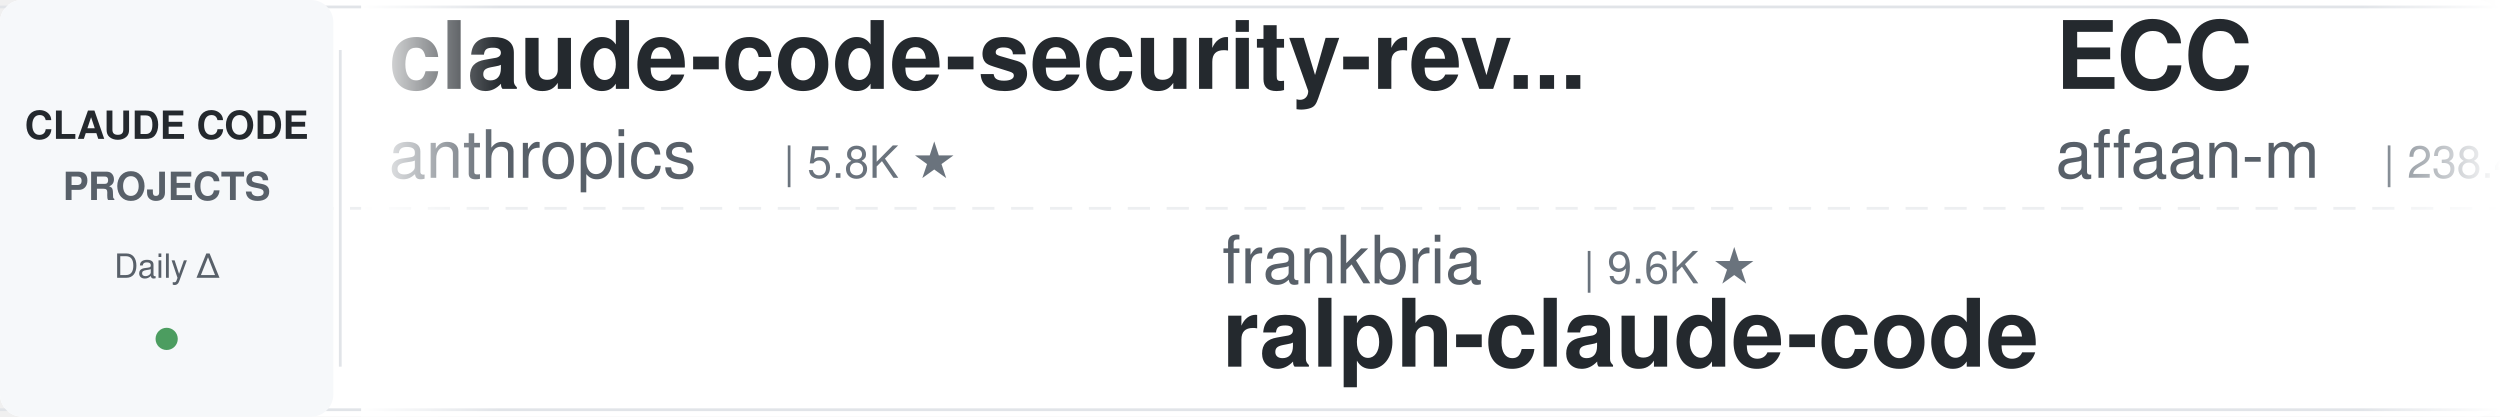
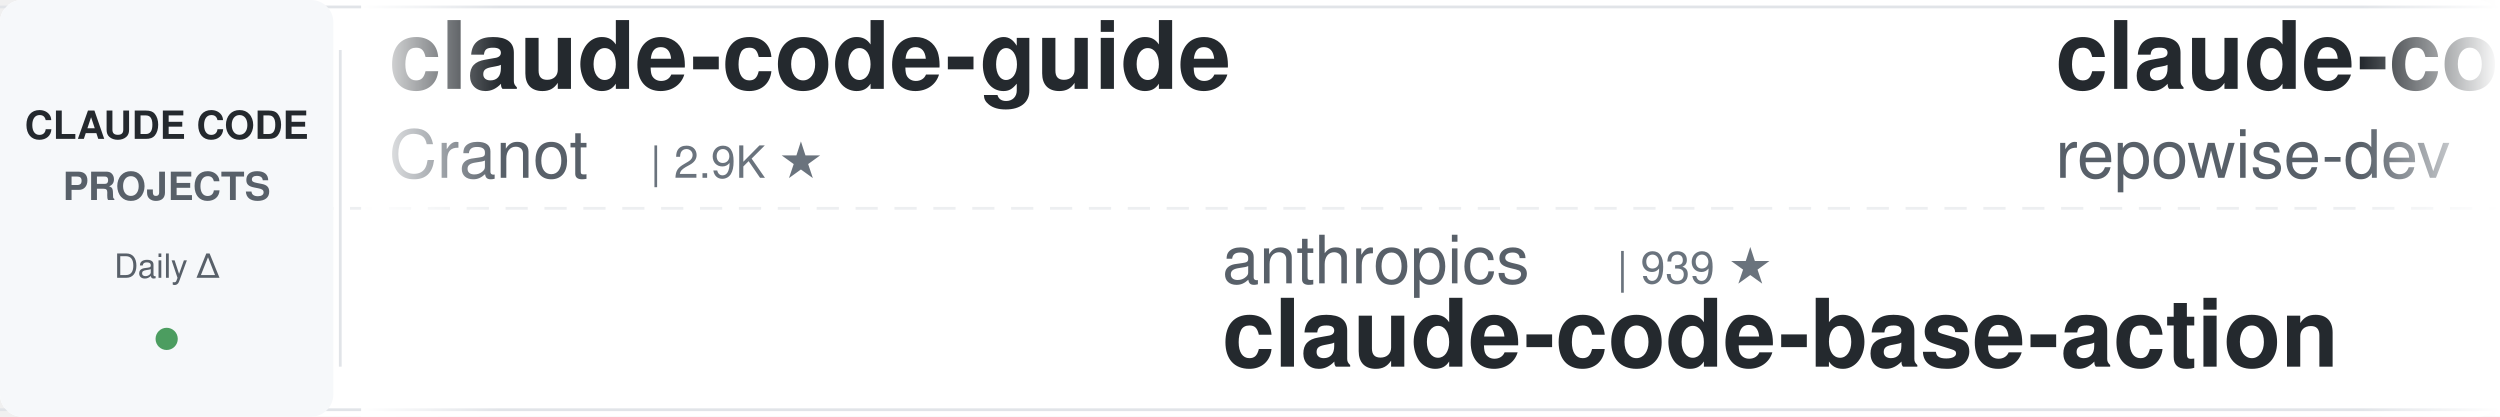
<svg xmlns="http://www.w3.org/2000/svg" width="900" height="150">
  <defs>
    <linearGradient id="leftFade" x1="0%" y1="0%" x2="100%" y2="0%">
      <stop offset="0%" style="stop-color:#ffffff;stop-opacity:1" />
      <stop offset="100%" style="stop-color:#ffffff;stop-opacity:0" />
    </linearGradient>
    <linearGradient id="rightFade" x1="0%" y1="0%" x2="100%" y2="0%">
      <stop offset="0%" style="stop-color:#ffffff;stop-opacity:0" />
      <stop offset="100%" style="stop-color:#ffffff;stop-opacity:1" />
    </linearGradient>
  </defs>
  <rect width="900" height="150" fill="#ffffff" rx="8" />
  <rect x="0" y="2" width="900" height="1" fill="#e1e4e8" />
  <rect x="0" y="147" width="900" height="1" fill="#e1e4e8" />
  <line x1="0" y1="75" x2="900" y2="75" stroke="#e1e4e8" stroke-width="1" stroke-dasharray="8 6" opacity="0.6" />
  <rect x="0" y="0" width="120" height="150" fill="#f6f8fa" rx="8" />
  <text x="60" y="50" font-family="-apple-system, BlinkMacSystemFont, 'Segoe UI', Helvetica, Arial, sans-serif" font-size="14" font-weight="600" fill="#24292e" text-anchor="middle">CLAUDE CODE</text>
  <text x="60" y="72" font-family="-apple-system, BlinkMacSystemFont, 'Segoe UI', Helvetica, Arial, sans-serif" font-size="14" font-weight="600" fill="#586069" text-anchor="middle">PROJECTS</text>
  <text x="60" y="100" font-family="-apple-system, BlinkMacSystemFont, 'Segoe UI', Helvetica, Arial, sans-serif" font-size="12" font-weight="500" fill="#586069" text-anchor="middle">Daily Δ</text>
  <circle cx="60" cy="122" r="4" fill="#22863a" opacity="0.8" />
  <rect x="122" y="18" width="1" height="114" fill="#e1e4e8" />
  <clipPath id="tickerClip">
    <rect x="130" y="0" width="770" height="150" />
  </clipPath>
  <g clip-path="url(#tickerClip)">
    <g id="tickerItems">
      <animateTransform attributeName="transform" attributeType="XML" type="translate" from="0 0" to="-3000 0" dur="54s" repeatCount="indefinite" />
      <g transform="translate(0, 0)">
-         <text x="140" y="32" font-family="-apple-system, BlinkMacSystemFont, 'Segoe UI', Helvetica, Arial, sans-serif" font-size="34" font-weight="600" fill="#24292e">claude-code-security-rev...</text>
-         <text x="140" y="64" font-family="-apple-system, BlinkMacSystemFont, 'Segoe UI', Helvetica, Arial, sans-serif" font-size="24" font-weight="400" fill="#586069">anthropics</text>
-         <text x="282" y="64" font-family="-apple-system, BlinkMacSystemFont, 'Segoe UI', Helvetica, Arial, sans-serif" font-size="16" font-weight="500" fill="#6a737d">| 5.8K ★</text>
+         <text x="140" y="32" font-family="-apple-system, BlinkMacSystemFont, 'Segoe UI', Helvetica, Arial, sans-serif" font-size="34" font-weight="600" fill="#24292e">claude-code-guide</text>
+         <text x="140" y="64" font-family="-apple-system, BlinkMacSystemFont, 'Segoe UI', Helvetica, Arial, sans-serif" font-size="24" font-weight="400" fill="#586069">Cranot</text>
+         <text x="234" y="64" font-family="-apple-system, BlinkMacSystemFont, 'Segoe UI', Helvetica, Arial, sans-serif" font-size="16" font-weight="500" fill="#6a737d">| 2.9K ★</text>
      </g>
      <g transform="translate(300, 0)">
-         <text x="140" y="102" font-family="-apple-system, BlinkMacSystemFont, 'Segoe UI', Helvetica, Arial, sans-serif" font-size="24" font-weight="400" fill="#586069">frankbria</text>
-         <text x="270" y="102" font-family="-apple-system, BlinkMacSystemFont, 'Segoe UI', Helvetica, Arial, sans-serif" font-size="16" font-weight="500" fill="#6a737d">| 9.6K ★</text>
-         <text x="140" y="132" font-family="-apple-system, BlinkMacSystemFont, 'Segoe UI', Helvetica, Arial, sans-serif" font-size="34" font-weight="600" fill="#24292e">ralph-claude-code</text>
-       </g>
-       <g transform="translate(600, 0)">
-         <text x="140" y="32" font-family="-apple-system, BlinkMacSystemFont, 'Segoe UI', Helvetica, Arial, sans-serif" font-size="34" font-weight="600" fill="#24292e">ECC</text>
-         <text x="140" y="64" font-family="-apple-system, BlinkMacSystemFont, 'Segoe UI', Helvetica, Arial, sans-serif" font-size="24" font-weight="400" fill="#586069">affaan-m</text>
-         <text x="258" y="64" font-family="-apple-system, BlinkMacSystemFont, 'Segoe UI', Helvetica, Arial, sans-serif" font-size="16" font-weight="500" fill="#6a737d">| 238.4K ★</text>
-       </g>
-       <g transform="translate(900, 0)">
-         <text x="140" y="102" font-family="-apple-system, BlinkMacSystemFont, 'Segoe UI', Helvetica, Arial, sans-serif" font-size="24" font-weight="400" fill="#586069">hangsman</text>
-         <text x="258" y="102" font-family="-apple-system, BlinkMacSystemFont, 'Segoe UI', Helvetica, Arial, sans-serif" font-size="16" font-weight="500" fill="#6a737d">| 790 ★</text>
-         <text x="140" y="132" font-family="-apple-system, BlinkMacSystemFont, 'Segoe UI', Helvetica, Arial, sans-serif" font-size="34" font-weight="600" fill="#24292e">claude-code-source</text>
-       </g>
-       <g transform="translate(1200, 0)">
-         <text x="140" y="32" font-family="-apple-system, BlinkMacSystemFont, 'Segoe UI', Helvetica, Arial, sans-serif" font-size="34" font-weight="600" fill="#24292e">claude-code-my-workflow</text>
-         <text x="140" y="64" font-family="-apple-system, BlinkMacSystemFont, 'Segoe UI', Helvetica, Arial, sans-serif" font-size="24" font-weight="400" fill="#586069">pedrohcgs</text>
-         <text x="270" y="64" font-family="-apple-system, BlinkMacSystemFont, 'Segoe UI', Helvetica, Arial, sans-serif" font-size="16" font-weight="500" fill="#6a737d">| 1.4K ★</text>
-       </g>
-       <g transform="translate(1500, 0)">
-         <text x="140" y="102" font-family="-apple-system, BlinkMacSystemFont, 'Segoe UI', Helvetica, Arial, sans-serif" font-size="24" font-weight="400" fill="#586069">feiskyer</text>
-         <text x="258" y="102" font-family="-apple-system, BlinkMacSystemFont, 'Segoe UI', Helvetica, Arial, sans-serif" font-size="16" font-weight="500" fill="#6a737d">| 1.6K ★</text>
-         <text x="140" y="132" font-family="-apple-system, BlinkMacSystemFont, 'Segoe UI', Helvetica, Arial, sans-serif" font-size="34" font-weight="600" fill="#24292e">claude-code-settings</text>
-       </g>
-       <g transform="translate(1800, 0)">
-         <text x="140" y="32" font-family="-apple-system, BlinkMacSystemFont, 'Segoe UI', Helvetica, Arial, sans-serif" font-size="34" font-weight="600" fill="#24292e">claude-code-cli</text>
-         <text x="140" y="64" font-family="-apple-system, BlinkMacSystemFont, 'Segoe UI', Helvetica, Arial, sans-serif" font-size="24" font-weight="400" fill="#586069">huangserva</text>
-         <text x="282" y="64" font-family="-apple-system, BlinkMacSystemFont, 'Segoe UI', Helvetica, Arial, sans-serif" font-size="16" font-weight="500" fill="#6a737d">| 622 ★</text>
-       </g>
-       <g transform="translate(2100, 0)">
-         <text x="140" y="102" font-family="-apple-system, BlinkMacSystemFont, 'Segoe UI', Helvetica, Arial, sans-serif" font-size="24" font-weight="400" fill="#586069">ding113</text>
-         <text x="246" y="102" font-family="-apple-system, BlinkMacSystemFont, 'Segoe UI', Helvetica, Arial, sans-serif" font-size="16" font-weight="500" fill="#6a737d">| 3.3K ★</text>
-         <text x="140" y="132" font-family="-apple-system, BlinkMacSystemFont, 'Segoe UI', Helvetica, Arial, sans-serif" font-size="34" font-weight="600" fill="#24292e">claude-code-hub</text>
-       </g>
-       <g transform="translate(2400, 0)">
-         <text x="140" y="32" font-family="-apple-system, BlinkMacSystemFont, 'Segoe UI', Helvetica, Arial, sans-serif" font-size="34" font-weight="600" fill="#24292e">claude-code-source</text>
-         <text x="140" y="64" font-family="-apple-system, BlinkMacSystemFont, 'Segoe UI', Helvetica, Arial, sans-serif" font-size="24" font-weight="400" fill="#586069">JrCx7scC</text>
-         <text x="258" y="64" font-family="-apple-system, BlinkMacSystemFont, 'Segoe UI', Helvetica, Arial, sans-serif" font-size="16" font-weight="500" fill="#6a737d">| 373 ★</text>
-       </g>
-       <g transform="translate(2700, 0)">
        <text x="140" y="102" font-family="-apple-system, BlinkMacSystemFont, 'Segoe UI', Helvetica, Arial, sans-serif" font-size="24" font-weight="400" fill="#586069">anthropics</text>
        <text x="282" y="102" font-family="-apple-system, BlinkMacSystemFont, 'Segoe UI', Helvetica, Arial, sans-serif" font-size="16" font-weight="500" fill="#6a737d">| 939 ★</text>
        <text x="140" y="132" font-family="-apple-system, BlinkMacSystemFont, 'Segoe UI', Helvetica, Arial, sans-serif" font-size="34" font-weight="600" fill="#24292e">claude-code-base-action</text>
      </g>
+       <g transform="translate(600, 0)">
+         <text x="140" y="32" font-family="-apple-system, BlinkMacSystemFont, 'Segoe UI', Helvetica, Arial, sans-serif" font-size="34" font-weight="600" fill="#24292e">claude-code-prompts</text>
+         <text x="140" y="64" font-family="-apple-system, BlinkMacSystemFont, 'Segoe UI', Helvetica, Arial, sans-serif" font-size="24" font-weight="400" fill="#586069">repowise-dev</text>
+         <text x="306" y="64" font-family="-apple-system, BlinkMacSystemFont, 'Segoe UI', Helvetica, Arial, sans-serif" font-size="16" font-weight="500" fill="#6a737d">| 1.2K ★</text>
+       </g>
+       <g transform="translate(900, 0)">
+         <text x="140" y="102" font-family="-apple-system, BlinkMacSystemFont, 'Segoe UI', Helvetica, Arial, sans-serif" font-size="24" font-weight="400" fill="#586069">wanshuiyin</text>
+         <text x="282" y="102" font-family="-apple-system, BlinkMacSystemFont, 'Segoe UI', Helvetica, Arial, sans-serif" font-size="16" font-weight="500" fill="#6a737d">| 14.4K ★</text>
+         <text x="140" y="132" font-family="-apple-system, BlinkMacSystemFont, 'Segoe UI', Helvetica, Arial, sans-serif" font-size="34" font-weight="600" fill="#24292e">Auto-claude-code-researc...</text>
+       </g>
+       <g transform="translate(1200, 0)">
+         <text x="140" y="32" font-family="-apple-system, BlinkMacSystemFont, 'Segoe UI', Helvetica, Arial, sans-serif" font-size="34" font-weight="600" fill="#24292e">claude-howto</text>
+         <text x="140" y="64" font-family="-apple-system, BlinkMacSystemFont, 'Segoe UI', Helvetica, Arial, sans-serif" font-size="24" font-weight="400" fill="#586069">luongnv89</text>
+         <text x="270" y="64" font-family="-apple-system, BlinkMacSystemFont, 'Segoe UI', Helvetica, Arial, sans-serif" font-size="16" font-weight="500" fill="#6a737d">| 40.9K ★</text>
+       </g>
+       <g transform="translate(1500, 0)">
+         <text x="140" y="102" font-family="-apple-system, BlinkMacSystemFont, 'Segoe UI', Helvetica, Arial, sans-serif" font-size="24" font-weight="400" fill="#586069">1rgs</text>
+         <text x="210" y="102" font-family="-apple-system, BlinkMacSystemFont, 'Segoe UI', Helvetica, Arial, sans-serif" font-size="16" font-weight="500" fill="#6a737d">| 3.7K ★</text>
+         <text x="140" y="132" font-family="-apple-system, BlinkMacSystemFont, 'Segoe UI', Helvetica, Arial, sans-serif" font-size="34" font-weight="600" fill="#24292e">claude-code-proxy</text>
+       </g>
+       <g transform="translate(1800, 0)">
+         <text x="140" y="32" font-family="-apple-system, BlinkMacSystemFont, 'Segoe UI', Helvetica, Arial, sans-serif" font-size="34" font-weight="600" fill="#24292e">claude-coder</text>
+         <text x="140" y="64" font-family="-apple-system, BlinkMacSystemFont, 'Segoe UI', Helvetica, Arial, sans-serif" font-size="24" font-weight="400" fill="#586069">kodu-ai</text>
+         <text x="246" y="64" font-family="-apple-system, BlinkMacSystemFont, 'Segoe UI', Helvetica, Arial, sans-serif" font-size="16" font-weight="500" fill="#6a737d">| 5.2K ★</text>
+       </g>
+       <g transform="translate(2100, 0)">
+         <text x="140" y="102" font-family="-apple-system, BlinkMacSystemFont, 'Segoe UI', Helvetica, Arial, sans-serif" font-size="24" font-weight="400" fill="#586069">shanraisshan</text>
+         <text x="306" y="102" font-family="-apple-system, BlinkMacSystemFont, 'Segoe UI', Helvetica, Arial, sans-serif" font-size="16" font-weight="500" fill="#6a737d">| 64.1K ★</text>
+         <text x="140" y="132" font-family="-apple-system, BlinkMacSystemFont, 'Segoe UI', Helvetica, Arial, sans-serif" font-size="34" font-weight="600" fill="#24292e">claude-code-best-practic...</text>
+       </g>
+       <g transform="translate(2400, 0)">
+         <text x="140" y="32" font-family="-apple-system, BlinkMacSystemFont, 'Segoe UI', Helvetica, Arial, sans-serif" font-size="34" font-weight="600" fill="#24292e">Claude-Code-Usage-Monito...</text>
+         <text x="140" y="64" font-family="-apple-system, BlinkMacSystemFont, 'Segoe UI', Helvetica, Arial, sans-serif" font-size="24" font-weight="400" fill="#586069">Maciek-roboblog</text>
+         <text x="342" y="64" font-family="-apple-system, BlinkMacSystemFont, 'Segoe UI', Helvetica, Arial, sans-serif" font-size="16" font-weight="500" fill="#6a737d">| 8.6K ★</text>
+       </g>
+       <g transform="translate(2700, 0)">
+         <text x="140" y="102" font-family="-apple-system, BlinkMacSystemFont, 'Segoe UI', Helvetica, Arial, sans-serif" font-size="24" font-weight="400" fill="#586069">lorryjovens-hub</text>
+         <text x="342" y="102" font-family="-apple-system, BlinkMacSystemFont, 'Segoe UI', Helvetica, Arial, sans-serif" font-size="16" font-weight="500" fill="#6a737d">| 1.7K ★</text>
+         <text x="140" y="132" font-family="-apple-system, BlinkMacSystemFont, 'Segoe UI', Helvetica, Arial, sans-serif" font-size="34" font-weight="600" fill="#24292e">claude-code-rust</text>
+       </g>
      <g transform="translate(3000, 0)">
-         <text x="140" y="32" font-family="-apple-system, BlinkMacSystemFont, 'Segoe UI', Helvetica, Arial, sans-serif" font-size="34" font-weight="600" fill="#24292e">claude-code-security-rev...</text>
-         <text x="140" y="64" font-family="-apple-system, BlinkMacSystemFont, 'Segoe UI', Helvetica, Arial, sans-serif" font-size="24" font-weight="400" fill="#586069">anthropics</text>
-         <text x="282" y="64" font-family="-apple-system, BlinkMacSystemFont, 'Segoe UI', Helvetica, Arial, sans-serif" font-size="16" font-weight="500" fill="#6a737d">| 5.8K ★</text>
+         <text x="140" y="32" font-family="-apple-system, BlinkMacSystemFont, 'Segoe UI', Helvetica, Arial, sans-serif" font-size="34" font-weight="600" fill="#24292e">claude-code-guide</text>
+         <text x="140" y="64" font-family="-apple-system, BlinkMacSystemFont, 'Segoe UI', Helvetica, Arial, sans-serif" font-size="24" font-weight="400" fill="#586069">Cranot</text>
+         <text x="234" y="64" font-family="-apple-system, BlinkMacSystemFont, 'Segoe UI', Helvetica, Arial, sans-serif" font-size="16" font-weight="500" fill="#6a737d">| 2.9K ★</text>
      </g>
      <g transform="translate(3300, 0)">
-         <text x="140" y="102" font-family="-apple-system, BlinkMacSystemFont, 'Segoe UI', Helvetica, Arial, sans-serif" font-size="24" font-weight="400" fill="#586069">frankbria</text>
-         <text x="270" y="102" font-family="-apple-system, BlinkMacSystemFont, 'Segoe UI', Helvetica, Arial, sans-serif" font-size="16" font-weight="500" fill="#6a737d">| 9.6K ★</text>
-         <text x="140" y="132" font-family="-apple-system, BlinkMacSystemFont, 'Segoe UI', Helvetica, Arial, sans-serif" font-size="34" font-weight="600" fill="#24292e">ralph-claude-code</text>
+         <text x="140" y="102" font-family="-apple-system, BlinkMacSystemFont, 'Segoe UI', Helvetica, Arial, sans-serif" font-size="24" font-weight="400" fill="#586069">anthropics</text>
+         <text x="282" y="102" font-family="-apple-system, BlinkMacSystemFont, 'Segoe UI', Helvetica, Arial, sans-serif" font-size="16" font-weight="500" fill="#6a737d">| 939 ★</text>
+         <text x="140" y="132" font-family="-apple-system, BlinkMacSystemFont, 'Segoe UI', Helvetica, Arial, sans-serif" font-size="34" font-weight="600" fill="#24292e">claude-code-base-action</text>
      </g>
      <g transform="translate(3600, 0)">
-         <text x="140" y="32" font-family="-apple-system, BlinkMacSystemFont, 'Segoe UI', Helvetica, Arial, sans-serif" font-size="34" font-weight="600" fill="#24292e">ECC</text>
-         <text x="140" y="64" font-family="-apple-system, BlinkMacSystemFont, 'Segoe UI', Helvetica, Arial, sans-serif" font-size="24" font-weight="400" fill="#586069">affaan-m</text>
-         <text x="258" y="64" font-family="-apple-system, BlinkMacSystemFont, 'Segoe UI', Helvetica, Arial, sans-serif" font-size="16" font-weight="500" fill="#6a737d">| 238.4K ★</text>
+         <text x="140" y="32" font-family="-apple-system, BlinkMacSystemFont, 'Segoe UI', Helvetica, Arial, sans-serif" font-size="34" font-weight="600" fill="#24292e">claude-code-prompts</text>
+         <text x="140" y="64" font-family="-apple-system, BlinkMacSystemFont, 'Segoe UI', Helvetica, Arial, sans-serif" font-size="24" font-weight="400" fill="#586069">repowise-dev</text>
+         <text x="306" y="64" font-family="-apple-system, BlinkMacSystemFont, 'Segoe UI', Helvetica, Arial, sans-serif" font-size="16" font-weight="500" fill="#6a737d">| 1.2K ★</text>
      </g>
      <g transform="translate(3900, 0)">
-         <text x="140" y="102" font-family="-apple-system, BlinkMacSystemFont, 'Segoe UI', Helvetica, Arial, sans-serif" font-size="24" font-weight="400" fill="#586069">hangsman</text>
-         <text x="258" y="102" font-family="-apple-system, BlinkMacSystemFont, 'Segoe UI', Helvetica, Arial, sans-serif" font-size="16" font-weight="500" fill="#6a737d">| 790 ★</text>
-         <text x="140" y="132" font-family="-apple-system, BlinkMacSystemFont, 'Segoe UI', Helvetica, Arial, sans-serif" font-size="34" font-weight="600" fill="#24292e">claude-code-source</text>
+         <text x="140" y="102" font-family="-apple-system, BlinkMacSystemFont, 'Segoe UI', Helvetica, Arial, sans-serif" font-size="24" font-weight="400" fill="#586069">wanshuiyin</text>
+         <text x="282" y="102" font-family="-apple-system, BlinkMacSystemFont, 'Segoe UI', Helvetica, Arial, sans-serif" font-size="16" font-weight="500" fill="#6a737d">| 14.4K ★</text>
+         <text x="140" y="132" font-family="-apple-system, BlinkMacSystemFont, 'Segoe UI', Helvetica, Arial, sans-serif" font-size="34" font-weight="600" fill="#24292e">Auto-claude-code-researc...</text>
      </g>
    </g>
  </g>
  <rect x="130" y="0" width="50" height="150" fill="url(#leftFade)" />
  <rect x="850" y="0" width="50" height="150" fill="url(#rightFade)" />
</svg>
